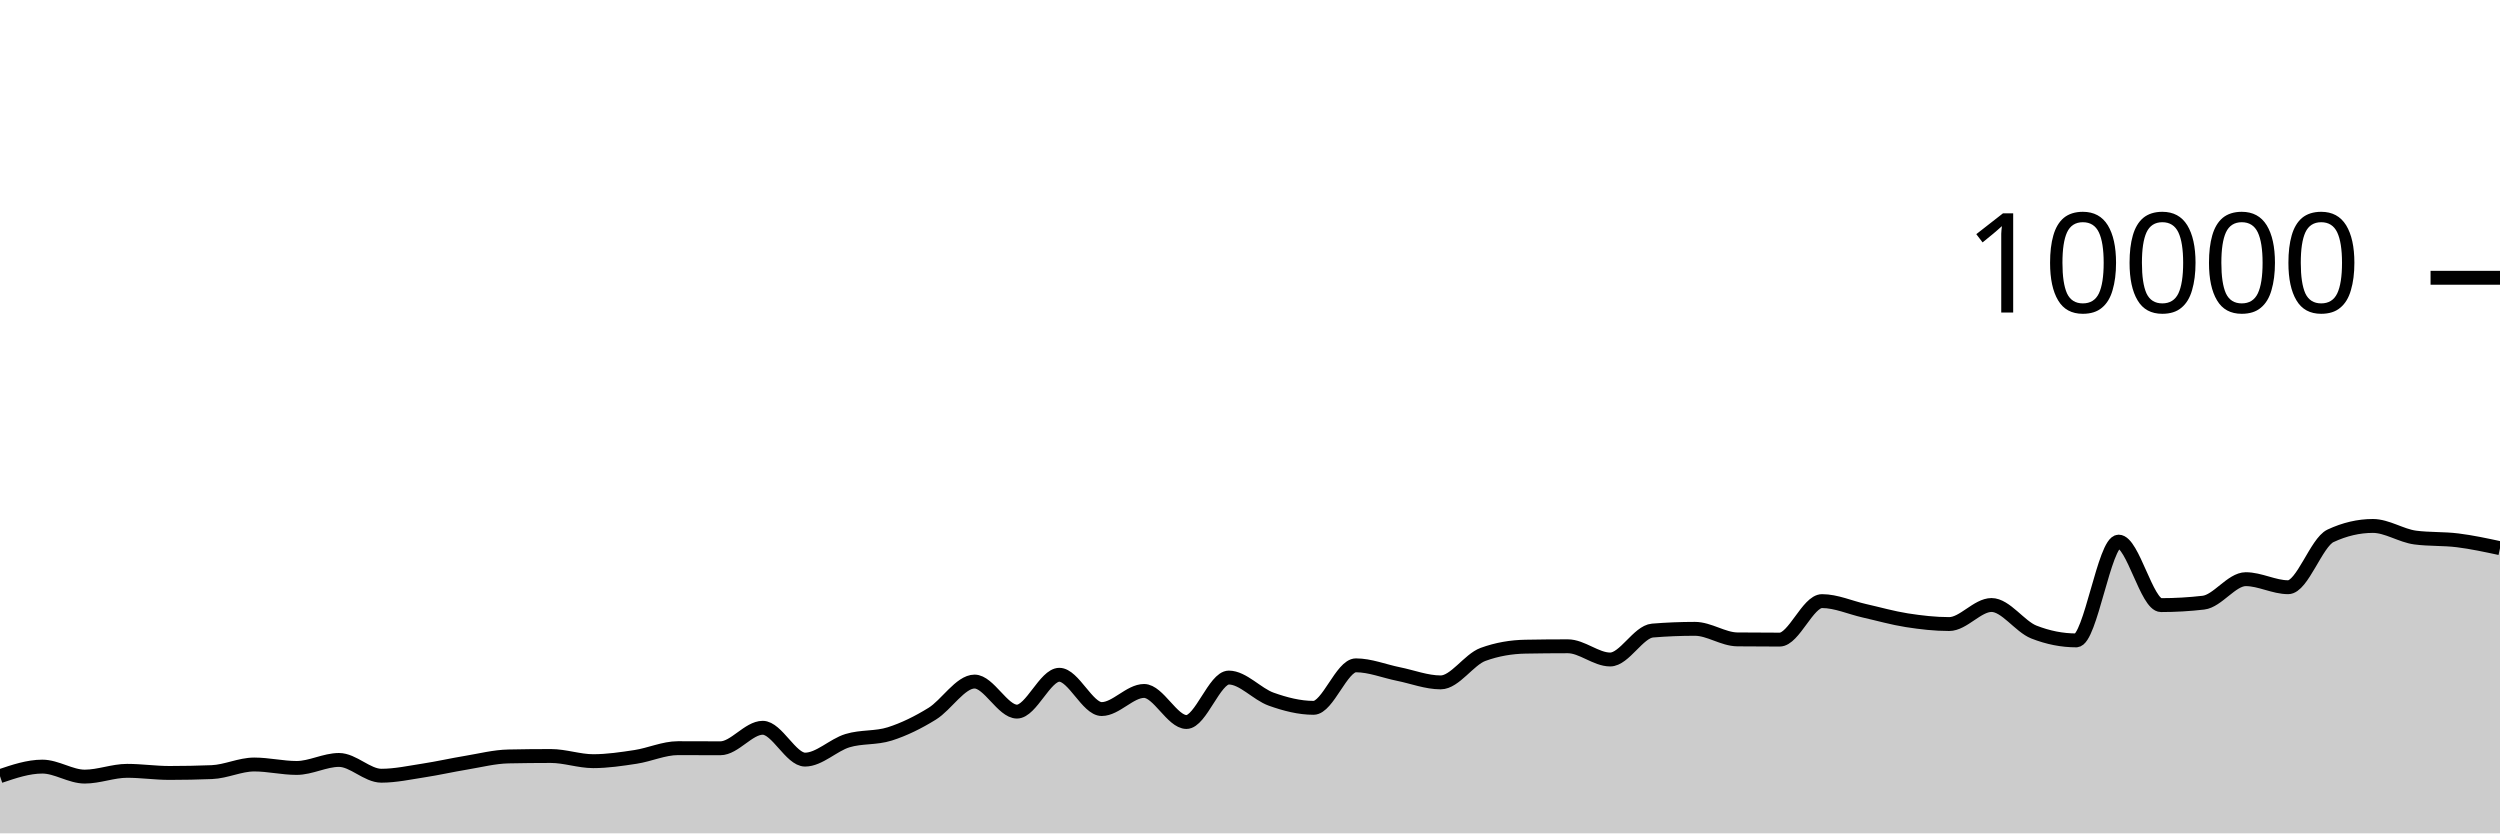
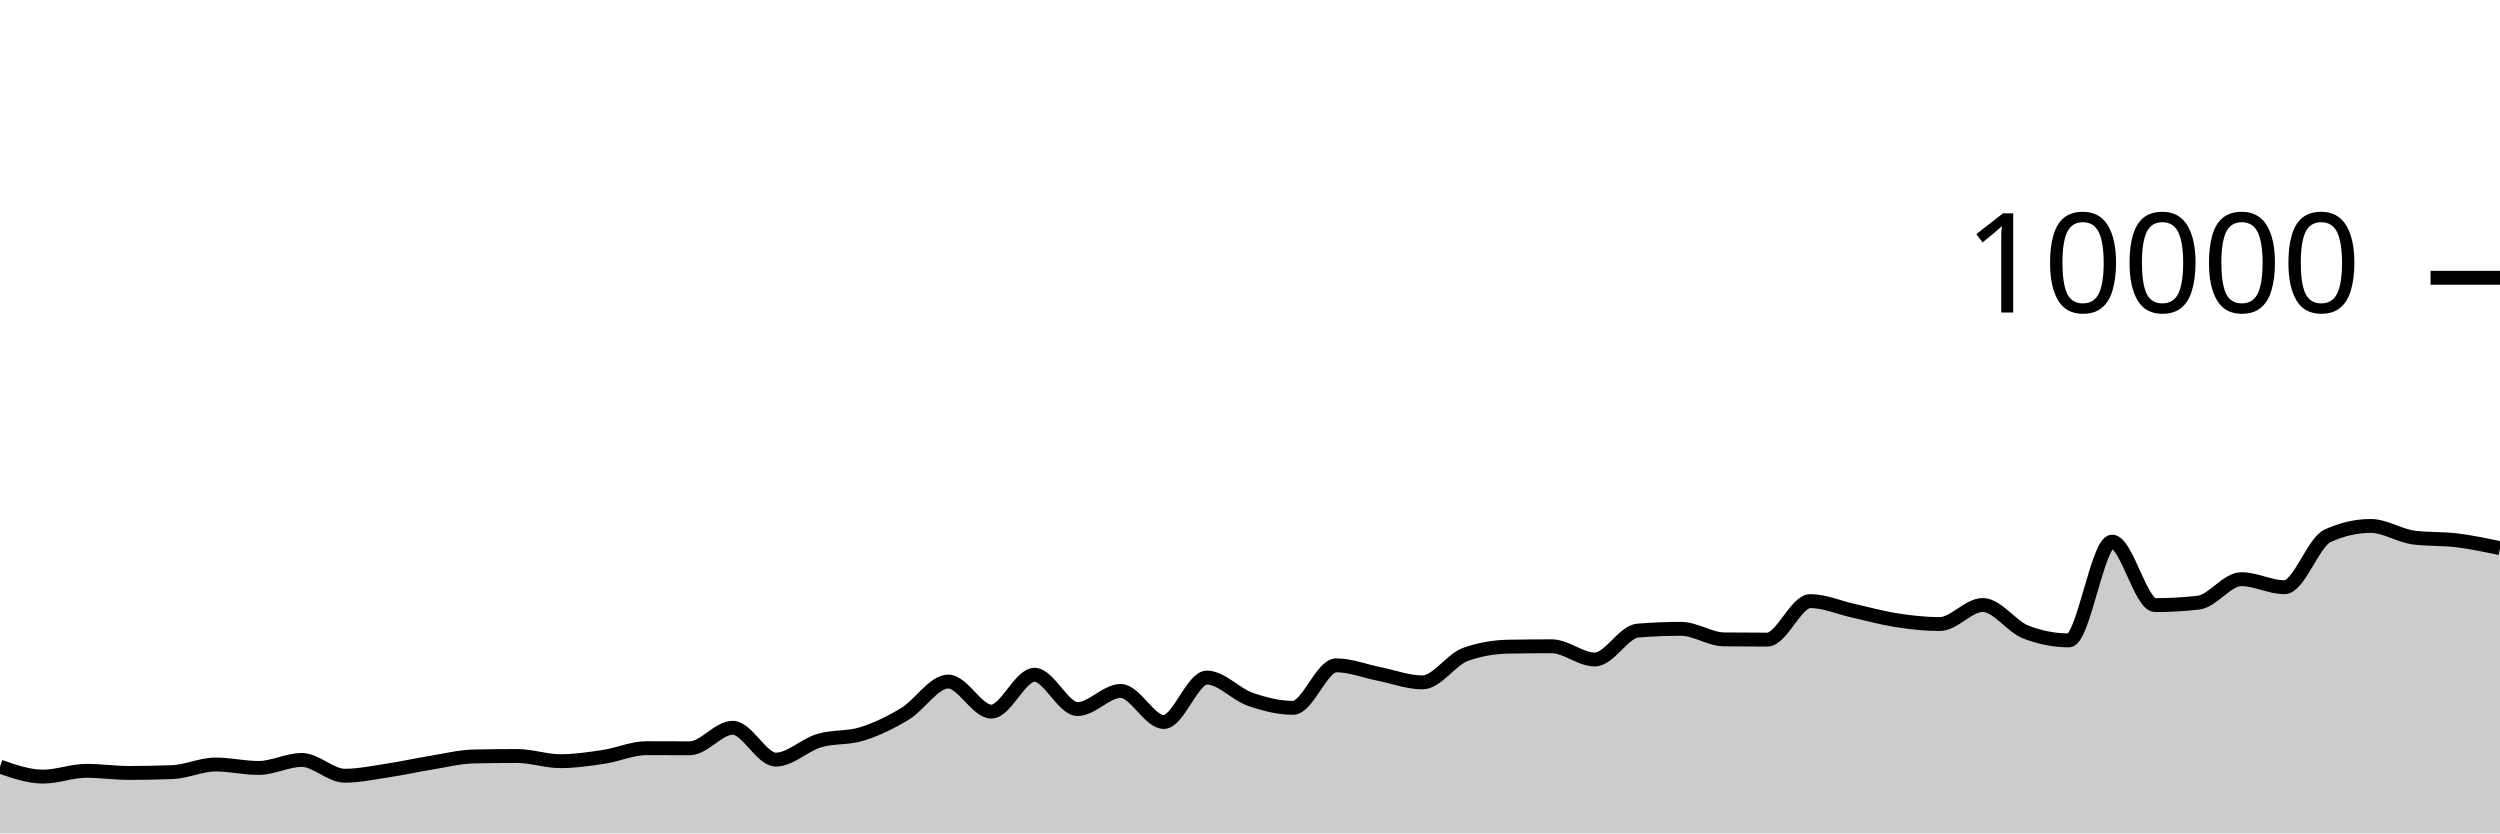
<svg xmlns="http://www.w3.org/2000/svg" viewBox="0 0 180 60">
  <g transform="translate(0,20)">
-     <path class="area" fill="rgba(0, 0, 0, 0.2)" d="M0,35.884C1.017,35.54,2.034,35.196,3.051,35.196C4.068,35.196,5.085,35.916,6.102,35.916C7.119,35.916,8.136,35.5,9.153,35.5C10.169,35.5,11.186,35.652,12.203,35.652C13.22,35.652,14.237,35.632,15.254,35.592C16.271,35.552,17.288,35.044,18.305,35.044C19.322,35.044,20.339,35.292,21.356,35.292C22.373,35.292,23.39,34.716,24.407,34.716C25.424,34.716,26.441,35.852,27.458,35.852C28.475,35.852,29.492,35.628,30.508,35.472C31.525,35.316,32.542,35.084,33.559,34.916C34.576,34.748,35.593,34.485,36.61,34.464C37.627,34.443,38.644,34.432,39.661,34.432C40.678,34.432,41.695,34.804,42.712,34.804C43.729,34.804,44.746,34.652,45.763,34.496C46.78,34.34,47.797,33.868,48.814,33.868C49.831,33.868,50.847,33.876,51.864,33.876C52.881,33.876,53.898,32.4,54.915,32.4C55.932,32.4,56.949,34.692,57.966,34.692C58.983,34.692,60,33.637,61.017,33.328C62.034,33.019,63.051,33.163,64.068,32.84C65.085,32.517,66.102,32.016,67.119,31.388C68.136,30.76,69.153,29.072,70.169,29.072C71.186,29.072,72.203,31.236,73.22,31.236C74.237,31.236,75.254,28.584,76.271,28.584C77.288,28.584,78.305,31.052,79.322,31.052C80.339,31.052,81.356,29.748,82.373,29.748C83.39,29.748,84.407,31.984,85.424,31.984C86.441,31.984,87.458,28.784,88.475,28.784C89.492,28.784,90.508,29.977,91.525,30.34C92.542,30.703,93.559,30.964,94.576,30.964C95.593,30.964,96.61,27.904,97.627,27.904C98.644,27.904,99.661,28.323,100.678,28.528C101.695,28.733,102.712,29.132,103.729,29.132C104.746,29.132,105.763,27.487,106.78,27.116C107.797,26.745,108.814,26.579,109.831,26.56C110.847,26.541,111.864,26.532,112.881,26.532C113.898,26.532,114.915,27.484,115.932,27.484C116.949,27.484,117.966,25.483,118.983,25.4C120,25.317,121.017,25.276,122.034,25.276C123.051,25.276,124.068,26.025,125.085,26.036C126.102,26.047,127.119,26.052,128.136,26.052C129.153,26.052,130.169,23.28,131.186,23.28C132.203,23.28,133.22,23.747,134.237,23.976C135.254,24.205,136.271,24.497,137.288,24.656C138.305,24.815,139.322,24.932,140.339,24.932C141.356,24.932,142.373,23.56,143.39,23.56C144.407,23.56,145.424,25.108,146.441,25.508C147.458,25.908,148.475,26.108,149.492,26.108C150.508,26.108,151.525,18.996,152.542,18.996C153.559,18.996,154.576,23.568,155.593,23.568C156.61,23.568,157.627,23.509,158.644,23.392C159.661,23.275,160.678,21.7,161.695,21.7C162.712,21.7,163.729,22.28,164.746,22.28C165.763,22.28,166.78,19.055,167.797,18.58C168.814,18.105,169.831,17.868,170.847,17.868C171.864,17.868,172.881,18.571,173.898,18.704C174.915,18.837,175.932,18.777,176.949,18.904C177.966,19.031,178.983,19.25,180,19.468L180,40C178.983,40,177.966,40,176.949,40C175.932,40,174.915,40,173.898,40C172.881,40,171.864,40,170.847,40C169.831,40,168.814,40,167.797,40C166.78,40,165.763,40,164.746,40C163.729,40,162.712,40,161.695,40C160.678,40,159.661,40,158.644,40C157.627,40,156.61,40,155.593,40C154.576,40,153.559,40,152.542,40C151.525,40,150.508,40,149.492,40C148.475,40,147.458,40,146.441,40C145.424,40,144.407,40,143.39,40C142.373,40,141.356,40,140.339,40C139.322,40,138.305,40,137.288,40C136.271,40,135.254,40,134.237,40C133.22,40,132.203,40,131.186,40C130.169,40,129.153,40,128.136,40C127.119,40,126.102,40,125.085,40C124.068,40,123.051,40,122.034,40C121.017,40,120,40,118.983,40C117.966,40,116.949,40,115.932,40C114.915,40,113.898,40,112.881,40C111.864,40,110.847,40,109.831,40C108.814,40,107.797,40,106.78,40C105.763,40,104.746,40,103.729,40C102.712,40,101.695,40,100.678,40C99.661,40,98.644,40,97.627,40C96.61,40,95.593,40,94.576,40C93.559,40,92.542,40,91.525,40C90.508,40,89.492,40,88.475,40C87.458,40,86.441,40,85.424,40C84.407,40,83.39,40,82.373,40C81.356,40,80.339,40,79.322,40C78.305,40,77.288,40,76.271,40C75.254,40,74.237,40,73.22,40C72.203,40,71.186,40,70.169,40C69.153,40,68.136,40,67.119,40C66.102,40,65.085,40,64.068,40C63.051,40,62.034,40,61.017,40C60,40,58.983,40,57.966,40C56.949,40,55.932,40,54.915,40C53.898,40,52.881,40,51.864,40C50.847,40,49.831,40,48.814,40C47.797,40,46.78,40,45.763,40C44.746,40,43.729,40,42.712,40C41.695,40,40.678,40,39.661,40C38.644,40,37.627,40,36.61,40C35.593,40,34.576,40,33.559,40C32.542,40,31.525,40,30.508,40C29.492,40,28.475,40,27.458,40C26.441,40,25.424,40,24.407,40C23.39,40,22.373,40,21.356,40C20.339,40,19.322,40,18.305,40C17.288,40,16.271,40,15.254,40C14.237,40,13.22,40,12.203,40C11.186,40,10.169,40,9.153,40C8.136,40,7.119,40,6.102,40C5.085,40,4.068,40,3.051,40C2.034,40,1.017,40,0,40Z" />
-     <path class="line" stroke="black" fill="none" d="M0,35.884C1.017,35.54,2.034,35.196,3.051,35.196C4.068,35.196,5.085,35.916,6.102,35.916C7.119,35.916,8.136,35.5,9.153,35.5C10.169,35.5,11.186,35.652,12.203,35.652C13.22,35.652,14.237,35.632,15.254,35.592C16.271,35.552,17.288,35.044,18.305,35.044C19.322,35.044,20.339,35.292,21.356,35.292C22.373,35.292,23.39,34.716,24.407,34.716C25.424,34.716,26.441,35.852,27.458,35.852C28.475,35.852,29.492,35.628,30.508,35.472C31.525,35.316,32.542,35.084,33.559,34.916C34.576,34.748,35.593,34.485,36.61,34.464C37.627,34.443,38.644,34.432,39.661,34.432C40.678,34.432,41.695,34.804,42.712,34.804C43.729,34.804,44.746,34.652,45.763,34.496C46.78,34.34,47.797,33.868,48.814,33.868C49.831,33.868,50.847,33.876,51.864,33.876C52.881,33.876,53.898,32.4,54.915,32.4C55.932,32.4,56.949,34.692,57.966,34.692C58.983,34.692,60,33.637,61.017,33.328C62.034,33.019,63.051,33.163,64.068,32.84C65.085,32.517,66.102,32.016,67.119,31.388C68.136,30.76,69.153,29.072,70.169,29.072C71.186,29.072,72.203,31.236,73.22,31.236C74.237,31.236,75.254,28.584,76.271,28.584C77.288,28.584,78.305,31.052,79.322,31.052C80.339,31.052,81.356,29.748,82.373,29.748C83.39,29.748,84.407,31.984,85.424,31.984C86.441,31.984,87.458,28.784,88.475,28.784C89.492,28.784,90.508,29.977,91.525,30.34C92.542,30.703,93.559,30.964,94.576,30.964C95.593,30.964,96.61,27.904,97.627,27.904C98.644,27.904,99.661,28.323,100.678,28.528C101.695,28.733,102.712,29.132,103.729,29.132C104.746,29.132,105.763,27.487,106.78,27.116C107.797,26.745,108.814,26.579,109.831,26.56C110.847,26.541,111.864,26.532,112.881,26.532C113.898,26.532,114.915,27.484,115.932,27.484C116.949,27.484,117.966,25.483,118.983,25.4C120,25.317,121.017,25.276,122.034,25.276C123.051,25.276,124.068,26.025,125.085,26.036C126.102,26.047,127.119,26.052,128.136,26.052C129.153,26.052,130.169,23.28,131.186,23.28C132.203,23.28,133.22,23.747,134.237,23.976C135.254,24.205,136.271,24.497,137.288,24.656C138.305,24.815,139.322,24.932,140.339,24.932C141.356,24.932,142.373,23.56,143.39,23.56C144.407,23.56,145.424,25.108,146.441,25.508C147.458,25.908,148.475,26.108,149.492,26.108C150.508,26.108,151.525,18.996,152.542,18.996C153.559,18.996,154.576,23.568,155.593,23.568C156.61,23.568,157.627,23.509,158.644,23.392C159.661,23.275,160.678,21.7,161.695,21.7C162.712,21.7,163.729,22.28,164.746,22.28C165.763,22.28,166.78,19.055,167.797,18.58C168.814,18.105,169.831,17.868,170.847,17.868C171.864,17.868,172.881,18.571,173.898,18.704C174.915,18.837,175.932,18.777,176.949,18.904C177.966,19.031,178.983,19.25,180,19.468" />
+     <path class="area" fill="rgba(0, 0, 0, 0.2)" d="M0,35.196C1.034,35.556,2.069,35.916,3.103,35.916C4.138,35.916,5.172,35.5,6.207,35.5C7.241,35.5,8.276,35.652,9.31,35.652C10.345,35.652,11.379,35.632,12.414,35.592C13.448,35.552,14.483,35.044,15.517,35.044C16.552,35.044,17.586,35.292,18.621,35.292C19.655,35.292,20.69,34.716,21.724,34.716C22.759,34.716,23.793,35.852,24.828,35.852C25.862,35.852,26.897,35.628,27.931,35.472C28.966,35.316,30,35.084,31.034,34.916C32.069,34.748,33.103,34.485,34.138,34.464C35.172,34.443,36.207,34.432,37.241,34.432C38.276,34.432,39.31,34.804,40.345,34.804C41.379,34.804,42.414,34.652,43.448,34.496C44.483,34.34,45.517,33.868,46.552,33.868C47.586,33.868,48.621,33.876,49.655,33.876C50.69,33.876,51.724,32.4,52.759,32.4C53.793,32.4,54.828,34.692,55.862,34.692C56.897,34.692,57.931,33.637,58.966,33.328C60,33.019,61.034,33.163,62.069,32.84C63.103,32.517,64.138,32.016,65.172,31.388C66.207,30.76,67.241,29.072,68.276,29.072C69.31,29.072,70.345,31.236,71.379,31.236C72.414,31.236,73.448,28.584,74.483,28.584C75.517,28.584,76.552,31.052,77.586,31.052C78.621,31.052,79.655,29.748,80.69,29.748C81.724,29.748,82.759,31.984,83.793,31.984C84.828,31.984,85.862,28.784,86.897,28.784C87.931,28.784,88.966,29.977,90,30.34C91.034,30.703,92.069,30.964,93.103,30.964C94.138,30.964,95.172,27.904,96.207,27.904C97.241,27.904,98.276,28.323,99.31,28.528C100.345,28.733,101.379,29.132,102.414,29.132C103.448,29.132,104.483,27.487,105.517,27.116C106.552,26.745,107.586,26.579,108.621,26.56C109.655,26.541,110.69,26.532,111.724,26.532C112.759,26.532,113.793,27.484,114.828,27.484C115.862,27.484,116.897,25.483,117.931,25.4C118.966,25.317,120,25.276,121.034,25.276C122.069,25.276,123.103,26.025,124.138,26.036C125.172,26.047,126.207,26.052,127.241,26.052C128.276,26.052,129.31,23.28,130.345,23.28C131.379,23.28,132.414,23.747,133.448,23.976C134.483,24.205,135.517,24.497,136.552,24.656C137.586,24.815,138.621,24.932,139.655,24.932C140.69,24.932,141.724,23.56,142.759,23.56C143.793,23.56,144.828,25.108,145.862,25.508C146.897,25.908,147.931,26.108,148.966,26.108C150,26.108,151.034,18.996,152.069,18.996C153.103,18.996,154.138,23.568,155.172,23.568C156.207,23.568,157.241,23.509,158.276,23.392C159.31,23.275,160.345,21.7,161.379,21.7C162.414,21.7,163.448,22.28,164.483,22.28C165.517,22.28,166.552,19.055,167.586,18.58C168.621,18.105,169.655,17.868,170.69,17.868C171.724,17.868,172.759,18.571,173.793,18.704C174.828,18.837,175.862,18.777,176.897,18.904C177.931,19.031,178.966,19.25,180,19.468L180,40C178.966,40,177.931,40,176.897,40C175.862,40,174.828,40,173.793,40C172.759,40,171.724,40,170.69,40C169.655,40,168.621,40,167.586,40C166.552,40,165.517,40,164.483,40C163.448,40,162.414,40,161.379,40C160.345,40,159.31,40,158.276,40C157.241,40,156.207,40,155.172,40C154.138,40,153.103,40,152.069,40C151.034,40,150,40,148.966,40C147.931,40,146.897,40,145.862,40C144.828,40,143.793,40,142.759,40C141.724,40,140.69,40,139.655,40C138.621,40,137.586,40,136.552,40C135.517,40,134.483,40,133.448,40C132.414,40,131.379,40,130.345,40C129.31,40,128.276,40,127.241,40C126.207,40,125.172,40,124.138,40C123.103,40,122.069,40,121.034,40C120,40,118.966,40,117.931,40C116.897,40,115.862,40,114.828,40C113.793,40,112.759,40,111.724,40C110.69,40,109.655,40,108.621,40C107.586,40,106.552,40,105.517,40C104.483,40,103.448,40,102.414,40C101.379,40,100.345,40,99.31,40C98.276,40,97.241,40,96.207,40C95.172,40,94.138,40,93.103,40C92.069,40,91.034,40,90,40C88.966,40,87.931,40,86.897,40C85.862,40,84.828,40,83.793,40C82.759,40,81.724,40,80.69,40C79.655,40,78.621,40,77.586,40C76.552,40,75.517,40,74.483,40C73.448,40,72.414,40,71.379,40C70.345,40,69.31,40,68.276,40C67.241,40,66.207,40,65.172,40C64.138,40,63.103,40,62.069,40C61.034,40,60,40,58.966,40C57.931,40,56.897,40,55.862,40C54.828,40,53.793,40,52.759,40C51.724,40,50.69,40,49.655,40C48.621,40,47.586,40,46.552,40C45.517,40,44.483,40,43.448,40C42.414,40,41.379,40,40.345,40C39.31,40,38.276,40,37.241,40C36.207,40,35.172,40,34.138,40C33.103,40,32.069,40,31.034,40C30,40,28.966,40,27.931,40C26.897,40,25.862,40,24.828,40C23.793,40,22.759,40,21.724,40C20.69,40,19.655,40,18.621,40C17.586,40,16.552,40,15.517,40C14.483,40,13.448,40,12.414,40C11.379,40,10.345,40,9.31,40C8.276,40,7.241,40,6.207,40C5.172,40,4.138,40,3.103,40C2.069,40,1.034,40,0,40Z" />
+     <path class="line" stroke="black" fill="none" d="M0,35.196C1.034,35.556,2.069,35.916,3.103,35.916C4.138,35.916,5.172,35.5,6.207,35.5C7.241,35.5,8.276,35.652,9.31,35.652C10.345,35.652,11.379,35.632,12.414,35.592C13.448,35.552,14.483,35.044,15.517,35.044C16.552,35.044,17.586,35.292,18.621,35.292C19.655,35.292,20.69,34.716,21.724,34.716C22.759,34.716,23.793,35.852,24.828,35.852C25.862,35.852,26.897,35.628,27.931,35.472C28.966,35.316,30,35.084,31.034,34.916C32.069,34.748,33.103,34.485,34.138,34.464C35.172,34.443,36.207,34.432,37.241,34.432C38.276,34.432,39.31,34.804,40.345,34.804C41.379,34.804,42.414,34.652,43.448,34.496C44.483,34.34,45.517,33.868,46.552,33.868C47.586,33.868,48.621,33.876,49.655,33.876C50.69,33.876,51.724,32.4,52.759,32.4C53.793,32.4,54.828,34.692,55.862,34.692C56.897,34.692,57.931,33.637,58.966,33.328C60,33.019,61.034,33.163,62.069,32.84C63.103,32.517,64.138,32.016,65.172,31.388C66.207,30.76,67.241,29.072,68.276,29.072C69.31,29.072,70.345,31.236,71.379,31.236C72.414,31.236,73.448,28.584,74.483,28.584C75.517,28.584,76.552,31.052,77.586,31.052C78.621,31.052,79.655,29.748,80.69,29.748C81.724,29.748,82.759,31.984,83.793,31.984C84.828,31.984,85.862,28.784,86.897,28.784C87.931,28.784,88.966,29.977,90,30.34C91.034,30.703,92.069,30.964,93.103,30.964C94.138,30.964,95.172,27.904,96.207,27.904C97.241,27.904,98.276,28.323,99.31,28.528C100.345,28.733,101.379,29.132,102.414,29.132C103.448,29.132,104.483,27.487,105.517,27.116C106.552,26.745,107.586,26.579,108.621,26.56C109.655,26.541,110.69,26.532,111.724,26.532C112.759,26.532,113.793,27.484,114.828,27.484C115.862,27.484,116.897,25.483,117.931,25.4C118.966,25.317,120,25.276,121.034,25.276C122.069,25.276,123.103,26.025,124.138,26.036C125.172,26.047,126.207,26.052,127.241,26.052C128.276,26.052,129.31,23.28,130.345,23.28C131.379,23.28,132.414,23.747,133.448,23.976C134.483,24.205,135.517,24.497,136.552,24.656C137.586,24.815,138.621,24.932,139.655,24.932C140.69,24.932,141.724,23.56,142.759,23.56C143.793,23.56,144.828,25.108,145.862,25.508C146.897,25.908,147.931,26.108,148.966,26.108C150,26.108,151.034,18.996,152.069,18.996C153.103,18.996,154.138,23.568,155.172,23.568C156.207,23.568,157.241,23.509,158.276,23.392C159.31,23.275,160.345,21.7,161.379,21.7C162.414,21.7,163.448,22.28,164.483,22.28C165.517,22.28,166.552,19.055,167.586,18.58C168.621,18.105,169.655,17.868,170.69,17.868C171.724,17.868,172.759,18.571,173.793,18.704C174.828,18.837,175.862,18.777,176.897,18.904C177.931,19.031,178.966,19.25,180,19.468" />
    <path class="axis-ceiling" stroke-width="1" stroke="black" fill="none" d="M175,0L180,0" />
    <text class="axis-ceiling-label" font-family="sans-serif" text-anchor="end" font-size="10px" x="170" y="2.5">10000</text>
  </g>
</svg>
